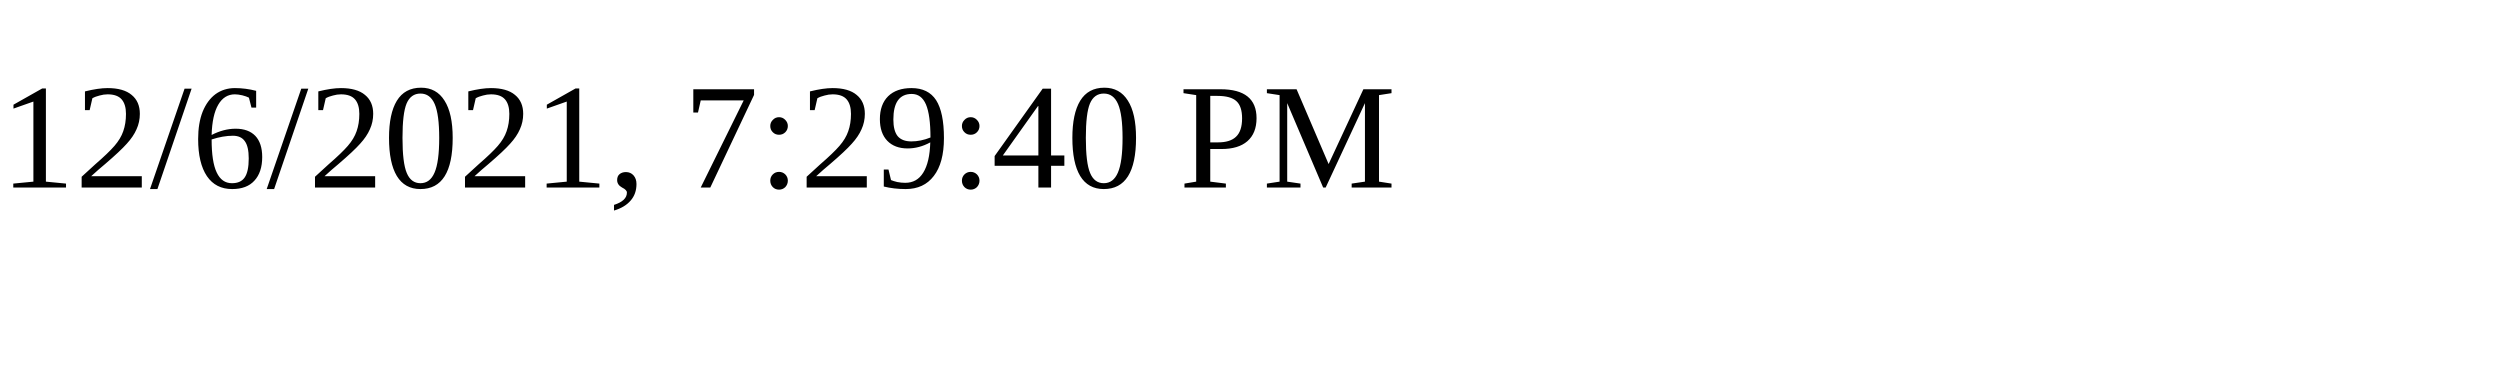
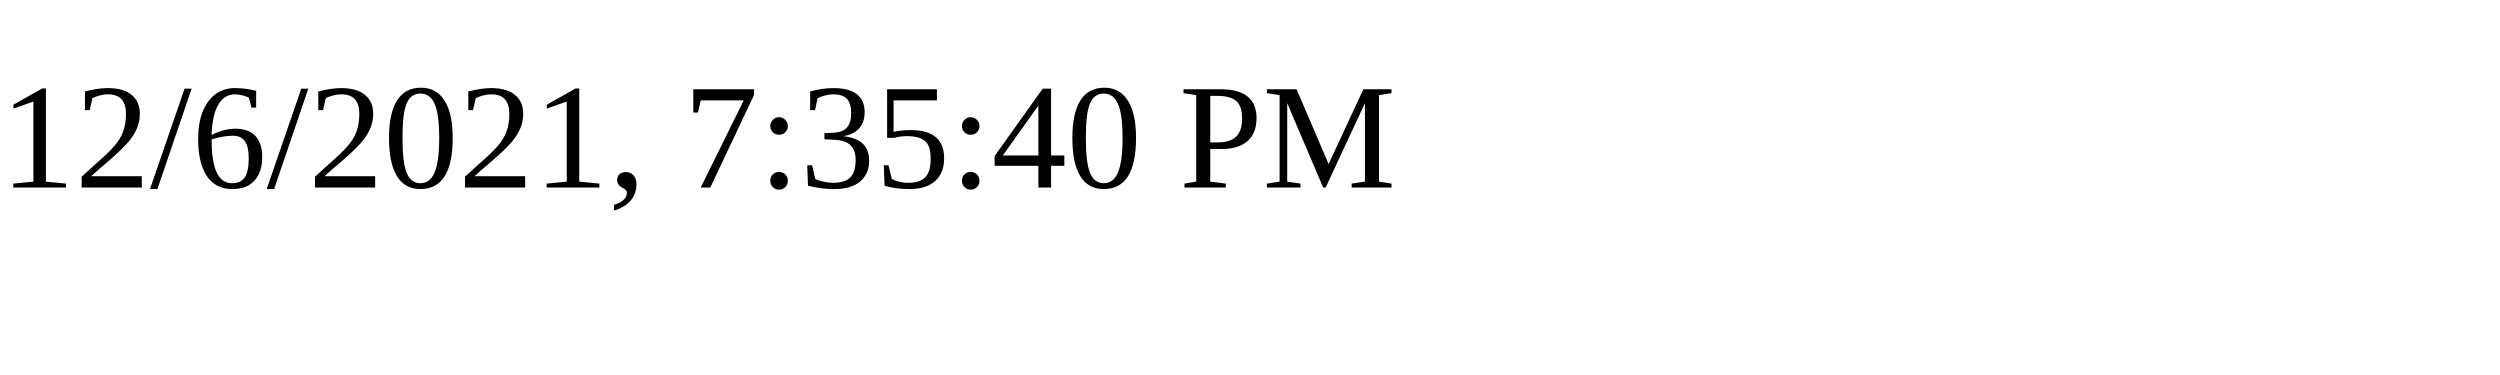
<svg xmlns="http://www.w3.org/2000/svg" height="30" width="200">
-   <text x="0" y="15">12/6/2021, 7:29:40 PM</text>
+   <text x="0" y="15">12/6/2021, 7:35:40 PM</text>
</svg>
